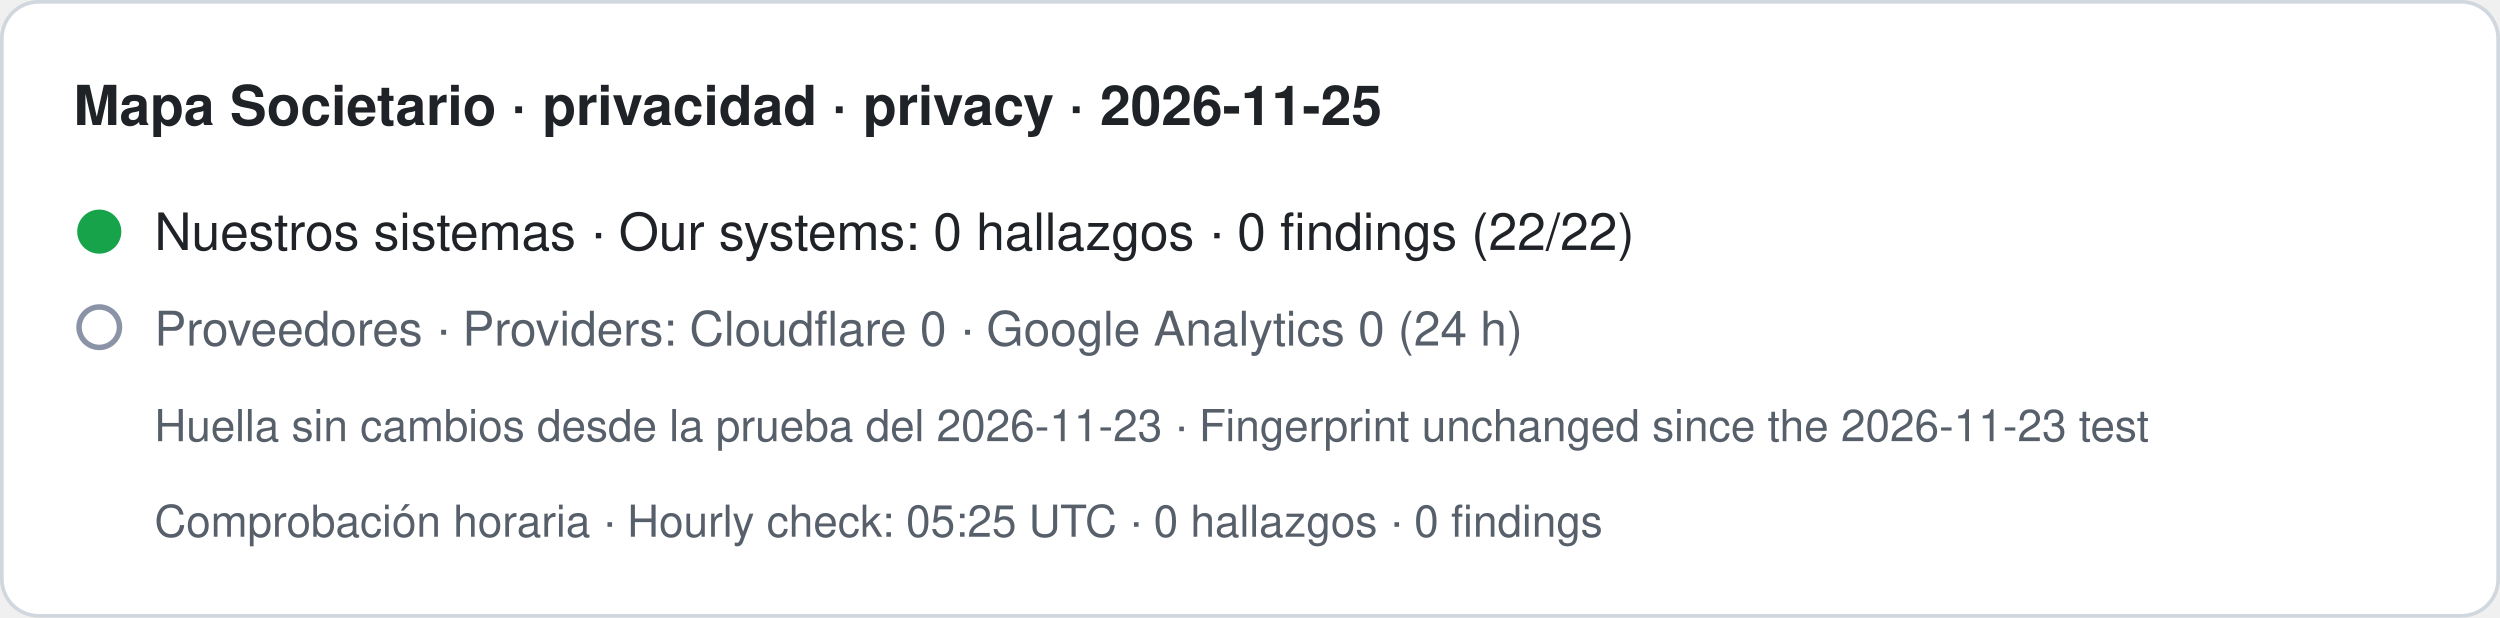
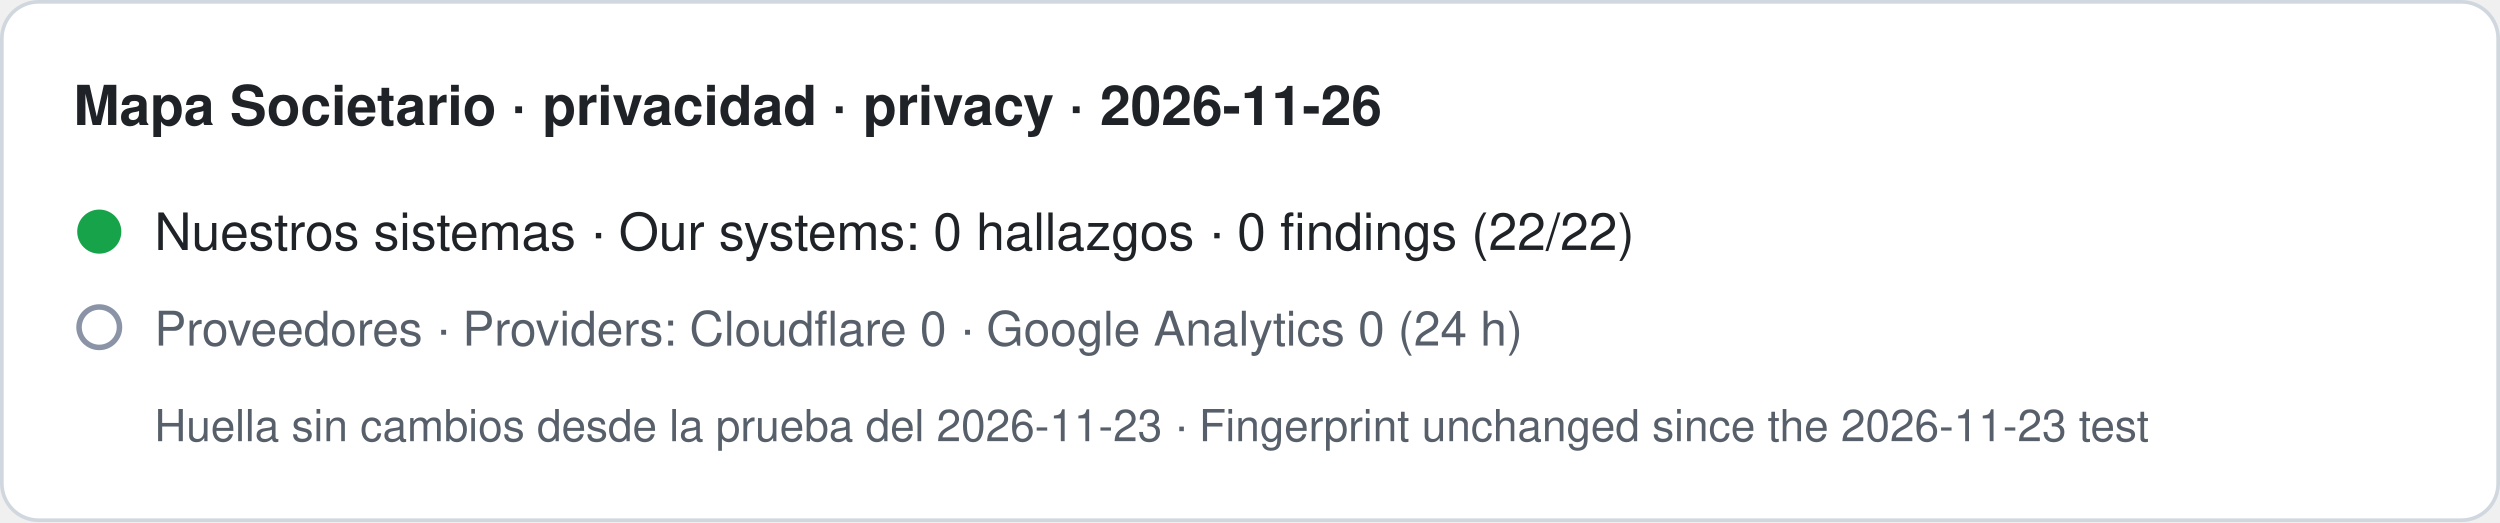
- <svg xmlns="http://www.w3.org/2000/svg" width="680" height="168" viewBox="0 0 680 168" role="img" aria-label="Mapa Societario · privacidad · privacy · 2026-11-25. Nuestros sistemas · Our systems: 0 hallazgos · 0 findings (22/22). Proveedores · Providers: Cloudflare 0 · Google Analytics 0 (24 h). Huella sin cambios desde la prueba del 2026-11-23 · Fingerprint unchanged since the 2026-11-23 test. Comprobación horaria · Hourly check: 05:25 UTC · 0 hallazgos · 0 findings">
-   <rect x="0.5" y="0.5" width="679" height="167" rx="10" fill="#ffffff" stroke="#d0d7de" />
-   <text x="20" y="34" font-family="-apple-system,BlinkMacSystemFont,Segoe UI,Helvetica,Arial,sans-serif" font-size="15" font-weight="600" fill="#1f2328">Mapa Societario · privacidad · privacy · 2026-11-25</text>
+ <svg xmlns="http://www.w3.org/2000/svg" width="680" height="142" viewBox="0 0 680 142" role="img" aria-label="Mapa Societario · privacidad · privacy · 2026-11-26. Nuestros sistemas · Our systems: 0 hallazgos · 0 findings (22/22). Proveedores · Providers: Cloudflare 0 · Google Analytics 0 (24 h). Huella sin cambios desde la prueba del 2026-11-23 · Fingerprint unchanged since the 2026-11-23 test">
+   <rect x="0.5" y="0.5" width="679" height="141" rx="10" fill="#ffffff" stroke="#d0d7de" />
+   <text x="20" y="34" font-family="-apple-system,BlinkMacSystemFont,Segoe UI,Helvetica,Arial,sans-serif" font-size="15" font-weight="600" fill="#1f2328">Mapa Societario · privacidad · privacy · 2026-11-26</text>
  <circle cx="27" cy="63" r="6" fill="#16a34a" />
  <text x="42" y="68" font-family="-apple-system,BlinkMacSystemFont,Segoe UI,Helvetica,Arial,sans-serif" font-size="14" fill="#1f2328">Nuestros sistemas · Our systems: 0 hallazgos · 0 findings (22/22)</text>
  <circle cx="27" cy="89" r="5.5" fill="none" stroke="#8a94a6" stroke-width="1.5" />
  <text x="42" y="94" font-family="-apple-system,BlinkMacSystemFont,Segoe UI,Helvetica,Arial,sans-serif" font-size="13" fill="#57606a">Proveedores · Providers: Cloudflare 0 · Google Analytics 0 (24 h)</text>
  <text x="42" y="120" font-family="-apple-system,BlinkMacSystemFont,Segoe UI,Helvetica,Arial,sans-serif" font-size="12" fill="#57606a">Huella sin cambios desde la prueba del 2026-11-23 · Fingerprint unchanged since the 2026-11-23 test</text>
-   <text x="42" y="146" font-family="-apple-system,BlinkMacSystemFont,Segoe UI,Helvetica,Arial,sans-serif" font-size="12" fill="#57606a">Comprobación horaria · Hourly check: 05:25 UTC · 0 hallazgos · 0 findings</text>
</svg>
